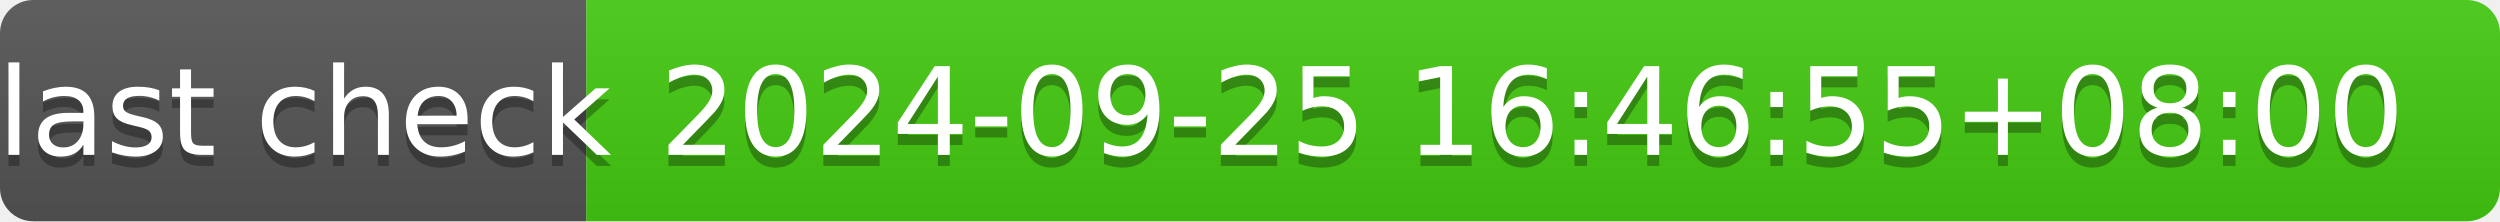
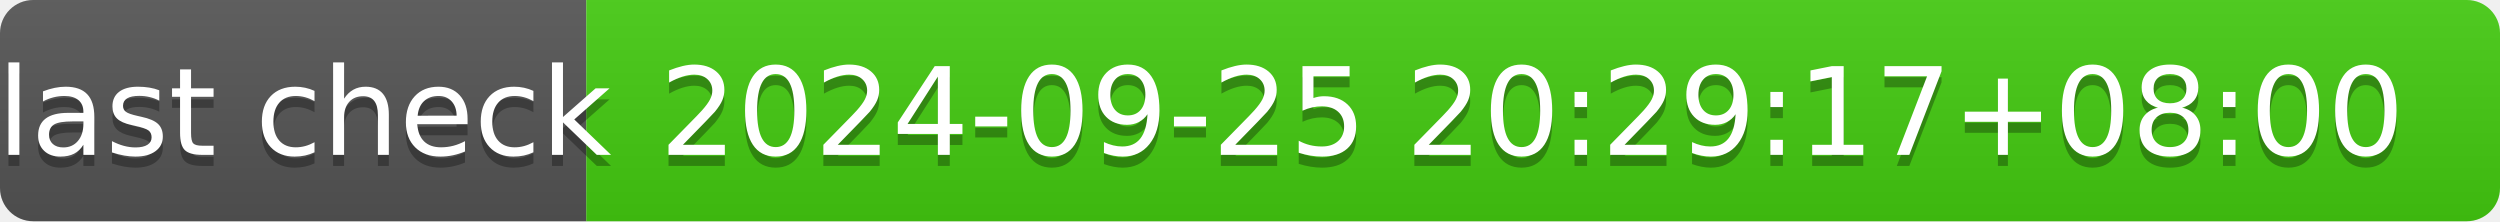
- <svg xmlns="http://www.w3.org/2000/svg" width="226" height="20" role="img" aria-label="last check: 2024-09-25 16:46:55+08:00">
+ <svg xmlns="http://www.w3.org/2000/svg" width="226" height="20" role="img" aria-label="last check: 2024-09-25 20:29:17+08:00">
  <linearGradient id="s" x2="0" y2="100%">
    <stop offset="0" stop-color="#bbb" stop-opacity=".1" />
    <stop offset="1" stop-opacity=".1" />
  </linearGradient>
  <clipPath id="r">
    <rect width="226" height="20" rx="3" fill="#fff" />
  </clipPath>
  <g clip-path="url(#r)">
    <rect width="53" height="20" fill="#555" />
    <rect x="53" width="173" height="20" fill="#4c1" />
    <rect width="226" height="20" fill="url(#s)" />
  </g>
  <g fill="#fff" text-anchor="middle" font-family="Verdana,Geneva,DejaVu Sans,sans-serif" text-rendering="geometricPrecision" font-size="110">
    <text aria-hidden="true" x="275" y="150" fill="#010101" fill-opacity=".3" transform="scale(.1)" textLength="430">last check</text>
    <text x="275" y="140" transform="scale(.1)" fill="#fff" textLength="430">last check</text>
-     <text aria-hidden="true" x="1385" y="150" fill="#010101" fill-opacity=".3" transform="scale(.1)" textLength="1630">2024-09-25 16:46:55+08:00</text>
-     <text x="1385" y="140" transform="scale(.1)" fill="#fff" textLength="1630">2024-09-25 16:46:55+08:00</text>
+     <text aria-hidden="true" x="1385" y="150" fill="#010101" fill-opacity=".3" transform="scale(.1)" textLength="1630">2024-09-25 20:29:17+08:00</text>
+     <text x="1385" y="140" transform="scale(.1)" fill="#fff" textLength="1630">2024-09-25 20:29:17+08:00</text>
  </g>
</svg>
